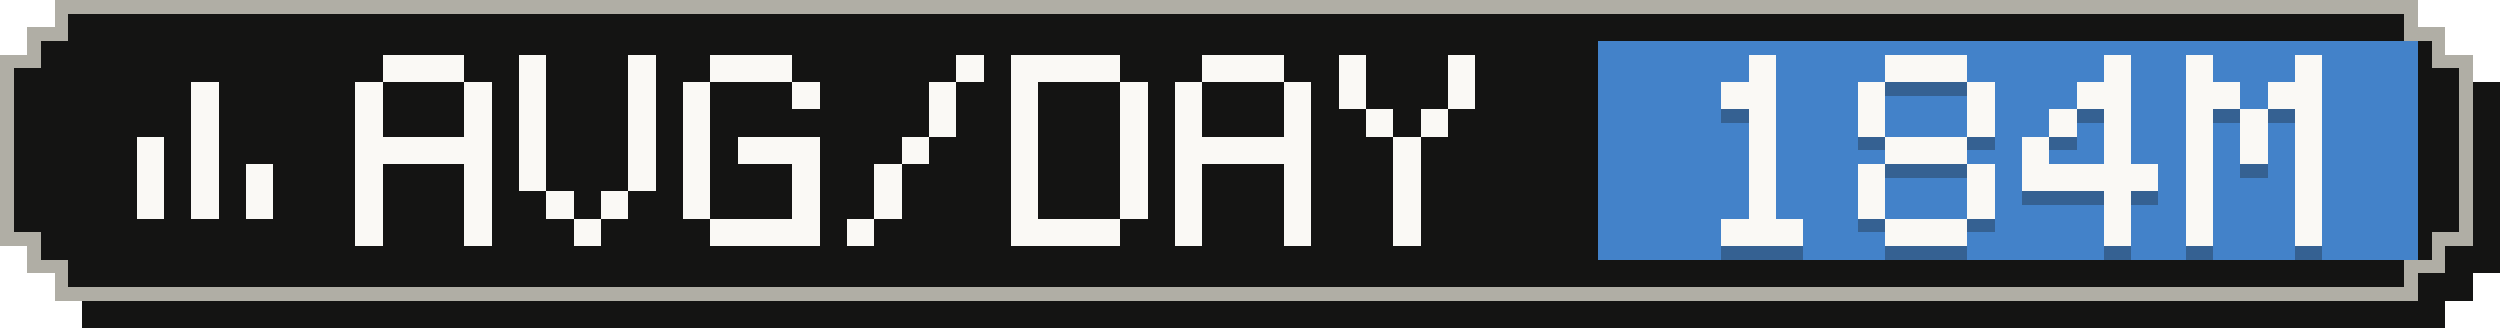
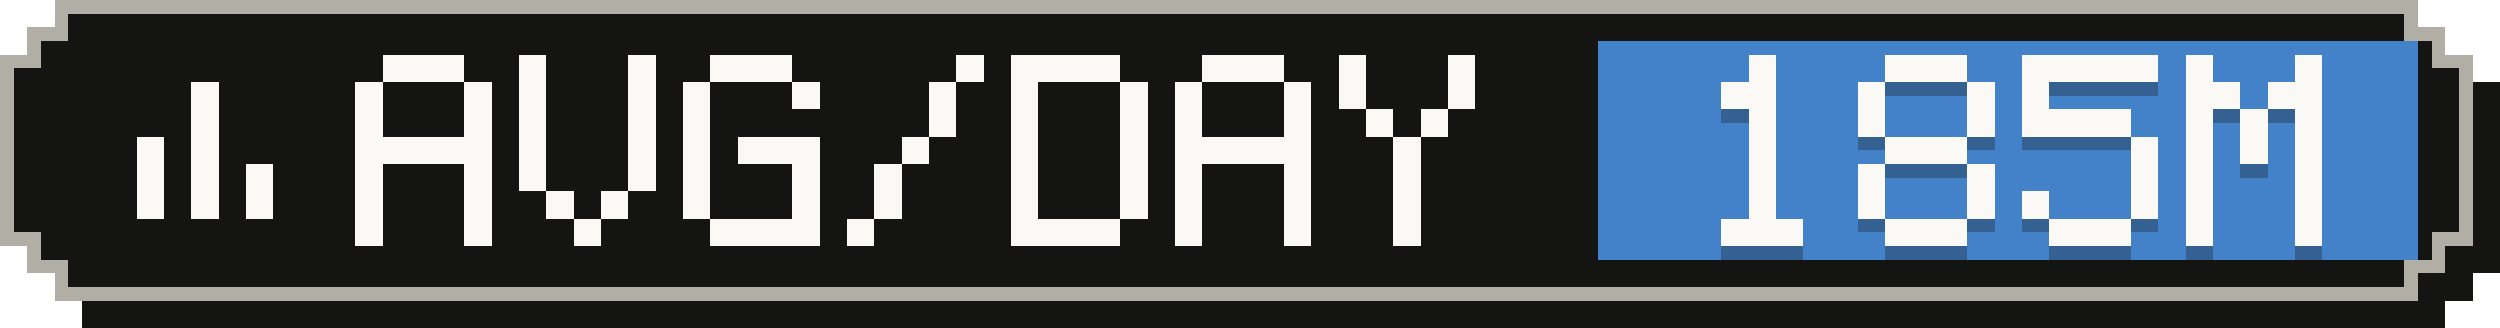
- <svg xmlns="http://www.w3.org/2000/svg" width="183" height="24" viewBox="0 0 183 24" role="img" aria-label="Average tokens per active day: 184M">
+ <svg xmlns="http://www.w3.org/2000/svg" width="183" height="24" viewBox="0 0 183 24" role="img" aria-label="Average tokens per active day: 185M">
  <g shape-rendering="crispEdges">
    <path fill="#141413" d="M6,2 H179 V4 H181 V6 H183 V20 H181 V22 H179 V24 H6 V22 H4 V20 H2 V6 H4 V4 H6 Z" />
    <path fill="#b0aea5" d="M4,0 H177 V2 H179 V4 H181 V18 H179 V20 H177 V22 H4 V20 H2 V18 H0 V4 H2 V2 H4 Z" />
    <path fill="#141413" d="M5,1 H176 V3 H178 V5 H180 V17 H178 V19 H176 V21 H5 V19 H3 V17 H1 V5 H3 V3 H5 Z" />
    <rect fill="#4382c9" x="117" y="3" width="60" height="16" />
    <g fill="#faf9f5">
      <rect x="14" y="6" width="2" height="2" />
      <rect x="14" y="8" width="2" height="2" />
      <rect x="10" y="10" width="2" height="2" />
      <rect x="14" y="10" width="2" height="2" />
      <rect x="10" y="12" width="2" height="2" />
      <rect x="14" y="12" width="2" height="2" />
      <rect x="18" y="12" width="2" height="2" />
      <rect x="10" y="14" width="2" height="2" />
      <rect x="14" y="14" width="2" height="2" />
      <rect x="18" y="14" width="2" height="2" />
    </g>
    <g fill="#faf9f5">
      <rect x="28" y="4" width="6" height="2" />
      <rect x="26" y="6" width="2" height="2" />
      <rect x="34" y="6" width="2" height="2" />
      <rect x="26" y="8" width="2" height="2" />
      <rect x="34" y="8" width="2" height="2" />
      <rect x="26" y="10" width="10" height="2" />
      <rect x="26" y="12" width="2" height="2" />
      <rect x="34" y="12" width="2" height="2" />
      <rect x="26" y="14" width="2" height="2" />
      <rect x="34" y="14" width="2" height="2" />
      <rect x="26" y="16" width="2" height="2" />
      <rect x="34" y="16" width="2" height="2" />
      <rect x="38" y="4" width="2" height="2" />
      <rect x="46" y="4" width="2" height="2" />
      <rect x="38" y="6" width="2" height="2" />
      <rect x="46" y="6" width="2" height="2" />
      <rect x="38" y="8" width="2" height="2" />
      <rect x="46" y="8" width="2" height="2" />
      <rect x="38" y="10" width="2" height="2" />
      <rect x="46" y="10" width="2" height="2" />
      <rect x="38" y="12" width="2" height="2" />
      <rect x="46" y="12" width="2" height="2" />
      <rect x="40" y="14" width="2" height="2" />
      <rect x="44" y="14" width="2" height="2" />
      <rect x="42" y="16" width="2" height="2" />
      <rect x="52" y="4" width="6" height="2" />
      <rect x="50" y="6" width="2" height="2" />
      <rect x="58" y="6" width="2" height="2" />
      <rect x="50" y="8" width="2" height="2" />
      <rect x="50" y="10" width="2" height="2" />
      <rect x="54" y="10" width="6" height="2" />
      <rect x="50" y="12" width="2" height="2" />
      <rect x="58" y="12" width="2" height="2" />
      <rect x="50" y="14" width="2" height="2" />
      <rect x="58" y="14" width="2" height="2" />
      <rect x="52" y="16" width="8" height="2" />
      <rect x="70" y="4" width="2" height="2" />
      <rect x="68" y="6" width="2" height="2" />
      <rect x="68" y="8" width="2" height="2" />
      <rect x="66" y="10" width="2" height="2" />
      <rect x="64" y="12" width="2" height="2" />
      <rect x="64" y="14" width="2" height="2" />
      <rect x="62" y="16" width="2" height="2" />
      <rect x="74" y="4" width="8" height="2" />
      <rect x="74" y="6" width="2" height="2" />
      <rect x="82" y="6" width="2" height="2" />
      <rect x="74" y="8" width="2" height="2" />
      <rect x="82" y="8" width="2" height="2" />
      <rect x="74" y="10" width="2" height="2" />
      <rect x="82" y="10" width="2" height="2" />
      <rect x="74" y="12" width="2" height="2" />
      <rect x="82" y="12" width="2" height="2" />
      <rect x="74" y="14" width="2" height="2" />
      <rect x="82" y="14" width="2" height="2" />
      <rect x="74" y="16" width="8" height="2" />
      <rect x="88" y="4" width="6" height="2" />
      <rect x="86" y="6" width="2" height="2" />
      <rect x="94" y="6" width="2" height="2" />
      <rect x="86" y="8" width="2" height="2" />
      <rect x="94" y="8" width="2" height="2" />
      <rect x="86" y="10" width="10" height="2" />
      <rect x="86" y="12" width="2" height="2" />
      <rect x="94" y="12" width="2" height="2" />
      <rect x="86" y="14" width="2" height="2" />
      <rect x="94" y="14" width="2" height="2" />
      <rect x="86" y="16" width="2" height="2" />
      <rect x="94" y="16" width="2" height="2" />
      <rect x="98" y="4" width="2" height="2" />
      <rect x="106" y="4" width="2" height="2" />
      <rect x="98" y="6" width="2" height="2" />
      <rect x="106" y="6" width="2" height="2" />
      <rect x="100" y="8" width="2" height="2" />
      <rect x="104" y="8" width="2" height="2" />
      <rect x="102" y="10" width="2" height="2" />
      <rect x="102" y="12" width="2" height="2" />
      <rect x="102" y="14" width="2" height="2" />
      <rect x="102" y="16" width="2" height="2" />
    </g>
    <g fill="#141413" fill-opacity=".3">
      <rect x="128" y="5" width="2" height="2" />
      <rect x="126" y="7" width="4" height="2" />
      <rect x="128" y="9" width="2" height="2" />
      <rect x="128" y="11" width="2" height="2" />
      <rect x="128" y="13" width="2" height="2" />
      <rect x="128" y="15" width="2" height="2" />
      <rect x="126" y="17" width="6" height="2" />
      <rect x="138" y="5" width="6" height="2" />
      <rect x="136" y="7" width="2" height="2" />
      <rect x="144" y="7" width="2" height="2" />
      <rect x="136" y="9" width="2" height="2" />
      <rect x="144" y="9" width="2" height="2" />
      <rect x="138" y="11" width="6" height="2" />
      <rect x="136" y="13" width="2" height="2" />
      <rect x="144" y="13" width="2" height="2" />
      <rect x="136" y="15" width="2" height="2" />
      <rect x="144" y="15" width="2" height="2" />
      <rect x="138" y="17" width="6" height="2" />
-       <rect x="154" y="5" width="2" height="2" />
-       <rect x="152" y="7" width="4" height="2" />
-       <rect x="150" y="9" width="2" height="2" />
-       <rect x="154" y="9" width="2" height="2" />
-       <rect x="148" y="11" width="2" height="2" />
-       <rect x="154" y="11" width="2" height="2" />
-       <rect x="148" y="13" width="10" height="2" />
-       <rect x="154" y="15" width="2" height="2" />
-       <rect x="154" y="17" width="2" height="2" />
+       <rect x="148" y="5" width="10" height="2" />
+       <rect x="148" y="7" width="2" height="2" />
+       <rect x="148" y="9" width="8" height="2" />
+       <rect x="156" y="11" width="2" height="2" />
+       <rect x="156" y="13" width="2" height="2" />
+       <rect x="148" y="15" width="2" height="2" />
+       <rect x="156" y="15" width="2" height="2" />
+       <rect x="150" y="17" width="6" height="2" />
      <rect x="160" y="5" width="2" height="2" />
      <rect x="168" y="5" width="2" height="2" />
      <rect x="160" y="7" width="4" height="2" />
      <rect x="166" y="7" width="4" height="2" />
      <rect x="160" y="9" width="2" height="2" />
      <rect x="164" y="9" width="2" height="2" />
      <rect x="168" y="9" width="2" height="2" />
      <rect x="160" y="11" width="2" height="2" />
      <rect x="164" y="11" width="2" height="2" />
      <rect x="168" y="11" width="2" height="2" />
      <rect x="160" y="13" width="2" height="2" />
      <rect x="168" y="13" width="2" height="2" />
      <rect x="160" y="15" width="2" height="2" />
      <rect x="168" y="15" width="2" height="2" />
      <rect x="160" y="17" width="2" height="2" />
      <rect x="168" y="17" width="2" height="2" />
    </g>
    <g fill="#faf9f5">
      <rect x="128" y="4" width="2" height="2" />
      <rect x="126" y="6" width="4" height="2" />
      <rect x="128" y="8" width="2" height="2" />
      <rect x="128" y="10" width="2" height="2" />
      <rect x="128" y="12" width="2" height="2" />
      <rect x="128" y="14" width="2" height="2" />
      <rect x="126" y="16" width="6" height="2" />
      <rect x="138" y="4" width="6" height="2" />
      <rect x="136" y="6" width="2" height="2" />
      <rect x="144" y="6" width="2" height="2" />
      <rect x="136" y="8" width="2" height="2" />
      <rect x="144" y="8" width="2" height="2" />
      <rect x="138" y="10" width="6" height="2" />
      <rect x="136" y="12" width="2" height="2" />
      <rect x="144" y="12" width="2" height="2" />
      <rect x="136" y="14" width="2" height="2" />
      <rect x="144" y="14" width="2" height="2" />
      <rect x="138" y="16" width="6" height="2" />
-       <rect x="154" y="4" width="2" height="2" />
-       <rect x="152" y="6" width="4" height="2" />
-       <rect x="150" y="8" width="2" height="2" />
-       <rect x="154" y="8" width="2" height="2" />
-       <rect x="148" y="10" width="2" height="2" />
-       <rect x="154" y="10" width="2" height="2" />
-       <rect x="148" y="12" width="10" height="2" />
-       <rect x="154" y="14" width="2" height="2" />
-       <rect x="154" y="16" width="2" height="2" />
+       <rect x="148" y="4" width="10" height="2" />
+       <rect x="148" y="6" width="2" height="2" />
+       <rect x="148" y="8" width="8" height="2" />
+       <rect x="156" y="10" width="2" height="2" />
+       <rect x="156" y="12" width="2" height="2" />
+       <rect x="148" y="14" width="2" height="2" />
+       <rect x="156" y="14" width="2" height="2" />
+       <rect x="150" y="16" width="6" height="2" />
      <rect x="160" y="4" width="2" height="2" />
      <rect x="168" y="4" width="2" height="2" />
      <rect x="160" y="6" width="4" height="2" />
      <rect x="166" y="6" width="4" height="2" />
      <rect x="160" y="8" width="2" height="2" />
      <rect x="164" y="8" width="2" height="2" />
      <rect x="168" y="8" width="2" height="2" />
      <rect x="160" y="10" width="2" height="2" />
      <rect x="164" y="10" width="2" height="2" />
      <rect x="168" y="10" width="2" height="2" />
      <rect x="160" y="12" width="2" height="2" />
      <rect x="168" y="12" width="2" height="2" />
      <rect x="160" y="14" width="2" height="2" />
      <rect x="168" y="14" width="2" height="2" />
      <rect x="160" y="16" width="2" height="2" />
      <rect x="168" y="16" width="2" height="2" />
    </g>
  </g>
</svg>
